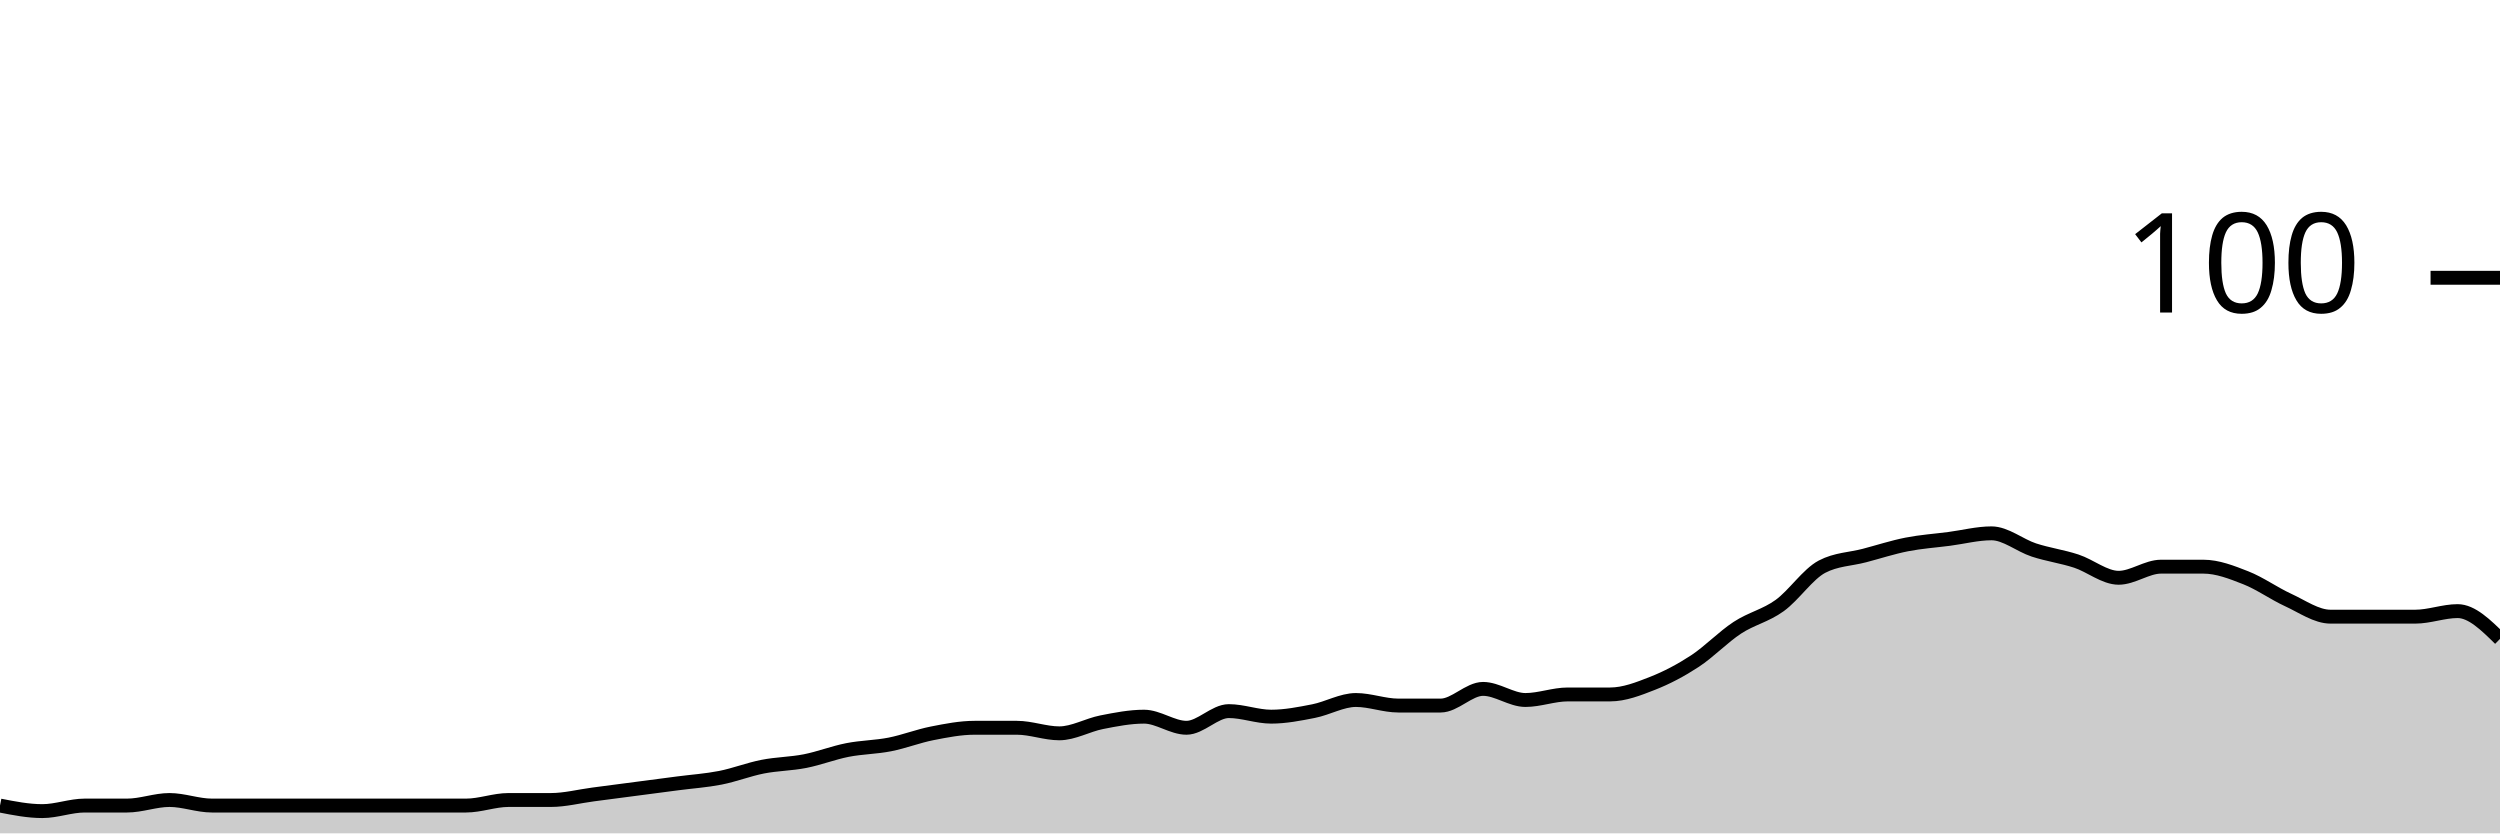
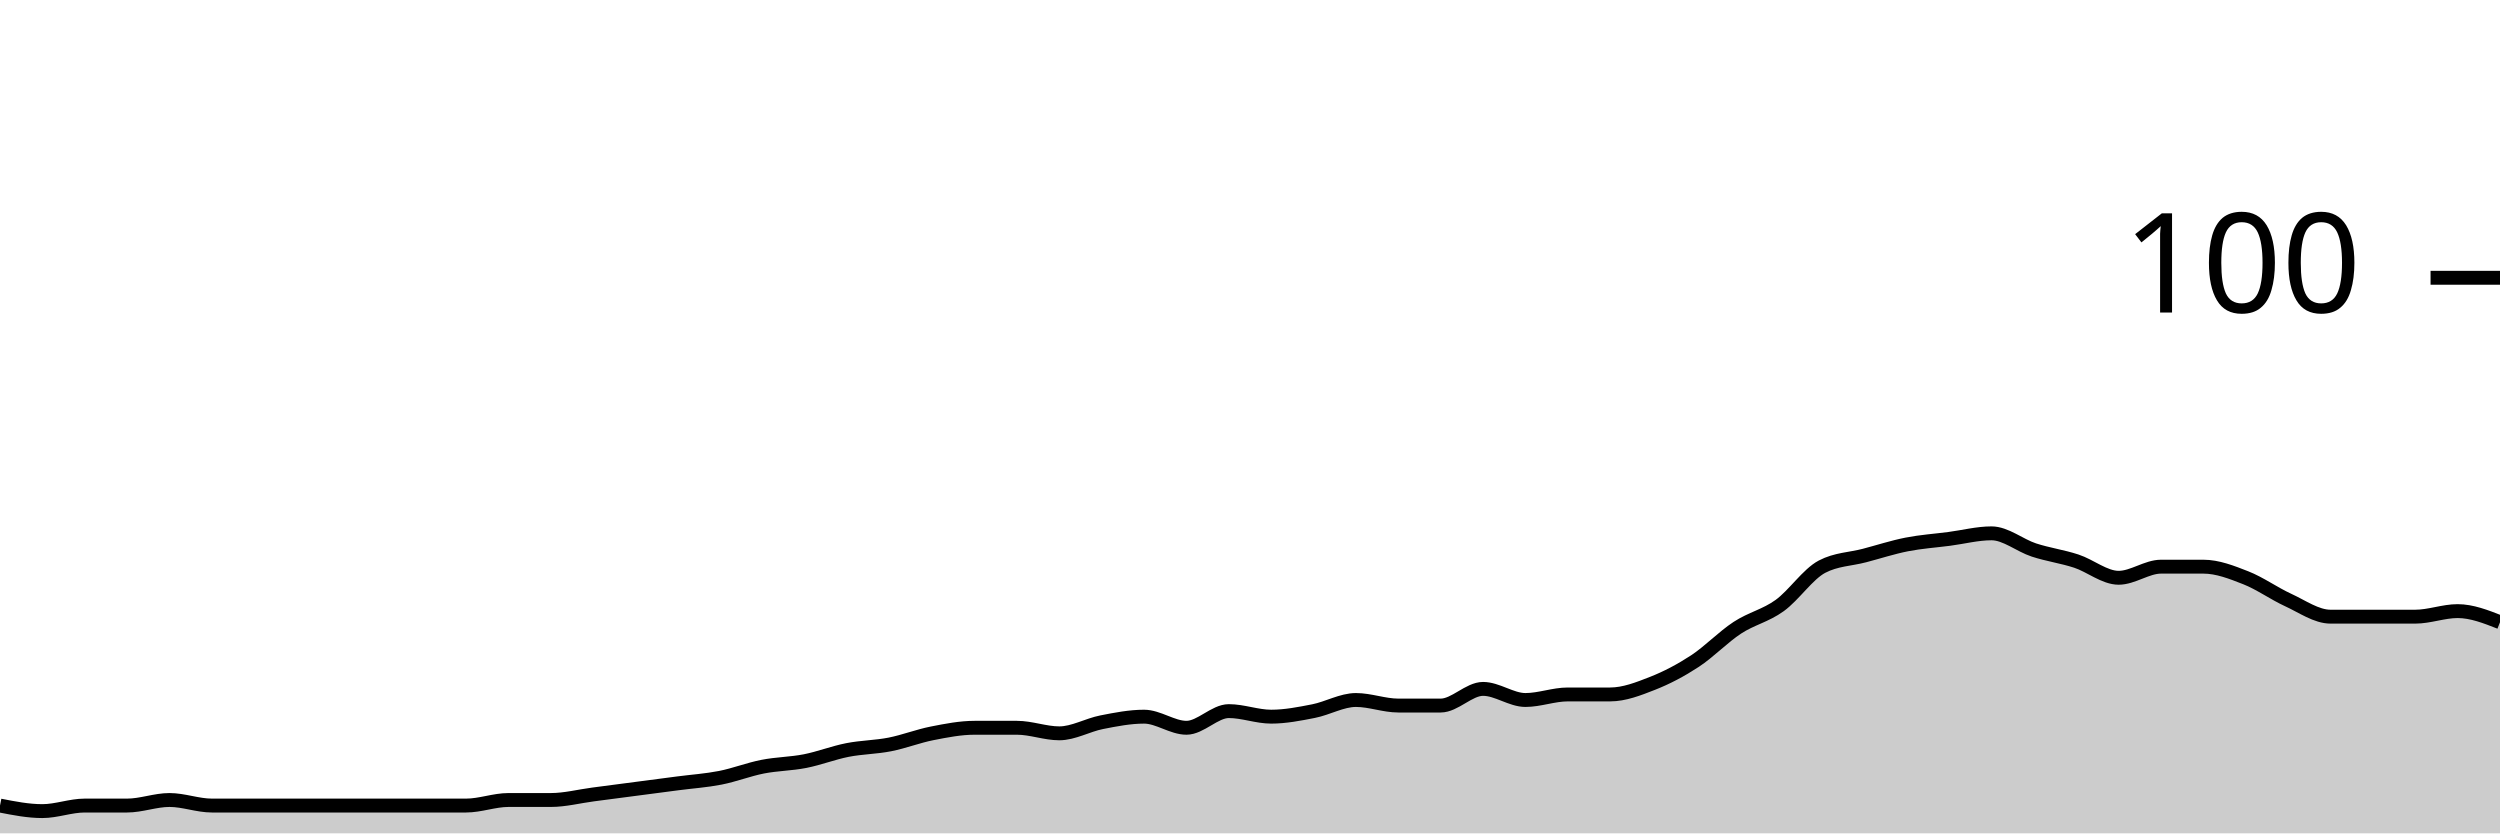
<svg xmlns="http://www.w3.org/2000/svg" viewBox="0 0 180 60">
  <g transform="translate(0,20)">
-     <path class="area" fill="rgba(0, 0, 0, 0.2)" d="M0,38C1.017,38.2,2.034,38.4,3.051,38.4C4.068,38.4,5.085,38,6.102,38C7.119,38,8.136,38,9.153,38C10.169,38,11.186,37.6,12.203,37.6C13.22,37.6,14.237,38,15.254,38C16.271,38,17.288,38,18.305,38C19.322,38,20.339,38,21.356,38C22.373,38,23.39,38,24.407,38C25.424,38,26.441,38,27.458,38C28.475,38,29.492,38,30.508,38C31.525,38,32.542,38,33.559,38C34.576,38,35.593,37.6,36.61,37.6C37.627,37.6,38.644,37.6,39.661,37.6C40.678,37.6,41.695,37.333,42.712,37.2C43.729,37.067,44.746,36.933,45.763,36.8C46.78,36.667,47.797,36.533,48.814,36.4C49.831,36.267,50.847,36.2,51.864,36C52.881,35.8,53.898,35.4,54.915,35.2C55.932,35,56.949,35,57.966,34.8C58.983,34.6,60,34.2,61.017,34C62.034,33.8,63.051,33.8,64.068,33.6C65.085,33.4,66.102,33,67.119,32.8C68.136,32.6,69.153,32.4,70.169,32.4C71.186,32.4,72.203,32.4,73.22,32.4C74.237,32.4,75.254,32.8,76.271,32.8C77.288,32.8,78.305,32.2,79.322,32C80.339,31.8,81.356,31.6,82.373,31.6C83.39,31.6,84.407,32.4,85.424,32.4C86.441,32.4,87.458,31.2,88.475,31.2C89.492,31.2,90.508,31.6,91.525,31.6C92.542,31.6,93.559,31.4,94.576,31.2C95.593,31,96.61,30.4,97.627,30.4C98.644,30.4,99.661,30.8,100.678,30.8C101.695,30.8,102.712,30.8,103.729,30.8C104.746,30.8,105.763,29.6,106.78,29.6C107.797,29.6,108.814,30.4,109.831,30.4C110.847,30.4,111.864,30,112.881,30C113.898,30,114.915,30,115.932,30C116.949,30,117.966,29.6,118.983,29.2C120,28.8,121.017,28.267,122.034,27.6C123.051,26.933,124.068,25.867,125.085,25.2C126.102,24.533,127.119,24.333,128.136,23.6C129.153,22.867,130.169,21.333,131.186,20.8C132.203,20.267,133.22,20.267,134.237,20C135.254,19.733,136.271,19.4,137.288,19.2C138.305,19,139.322,18.933,140.339,18.8C141.356,18.667,142.373,18.4,143.39,18.4C144.407,18.4,145.424,19.267,146.441,19.6C147.458,19.933,148.475,20.067,149.492,20.4C150.508,20.733,151.525,21.6,152.542,21.6C153.559,21.6,154.576,20.8,155.593,20.8C156.61,20.8,157.627,20.8,158.644,20.8C159.661,20.8,160.678,21.2,161.695,21.6C162.712,22,163.729,22.733,164.746,23.2C165.763,23.667,166.78,24.4,167.797,24.4C168.814,24.4,169.831,24.4,170.847,24.4C171.864,24.4,172.881,24.4,173.898,24.4C174.915,24.4,175.932,24,176.949,24C177.966,24,178.983,25,180,26L180,40C178.983,40,177.966,40,176.949,40C175.932,40,174.915,40,173.898,40C172.881,40,171.864,40,170.847,40C169.831,40,168.814,40,167.797,40C166.78,40,165.763,40,164.746,40C163.729,40,162.712,40,161.695,40C160.678,40,159.661,40,158.644,40C157.627,40,156.61,40,155.593,40C154.576,40,153.559,40,152.542,40C151.525,40,150.508,40,149.492,40C148.475,40,147.458,40,146.441,40C145.424,40,144.407,40,143.39,40C142.373,40,141.356,40,140.339,40C139.322,40,138.305,40,137.288,40C136.271,40,135.254,40,134.237,40C133.22,40,132.203,40,131.186,40C130.169,40,129.153,40,128.136,40C127.119,40,126.102,40,125.085,40C124.068,40,123.051,40,122.034,40C121.017,40,120,40,118.983,40C117.966,40,116.949,40,115.932,40C114.915,40,113.898,40,112.881,40C111.864,40,110.847,40,109.831,40C108.814,40,107.797,40,106.78,40C105.763,40,104.746,40,103.729,40C102.712,40,101.695,40,100.678,40C99.661,40,98.644,40,97.627,40C96.61,40,95.593,40,94.576,40C93.559,40,92.542,40,91.525,40C90.508,40,89.492,40,88.475,40C87.458,40,86.441,40,85.424,40C84.407,40,83.39,40,82.373,40C81.356,40,80.339,40,79.322,40C78.305,40,77.288,40,76.271,40C75.254,40,74.237,40,73.22,40C72.203,40,71.186,40,70.169,40C69.153,40,68.136,40,67.119,40C66.102,40,65.085,40,64.068,40C63.051,40,62.034,40,61.017,40C60,40,58.983,40,57.966,40C56.949,40,55.932,40,54.915,40C53.898,40,52.881,40,51.864,40C50.847,40,49.831,40,48.814,40C47.797,40,46.78,40,45.763,40C44.746,40,43.729,40,42.712,40C41.695,40,40.678,40,39.661,40C38.644,40,37.627,40,36.61,40C35.593,40,34.576,40,33.559,40C32.542,40,31.525,40,30.508,40C29.492,40,28.475,40,27.458,40C26.441,40,25.424,40,24.407,40C23.39,40,22.373,40,21.356,40C20.339,40,19.322,40,18.305,40C17.288,40,16.271,40,15.254,40C14.237,40,13.22,40,12.203,40C11.186,40,10.169,40,9.153,40C8.136,40,7.119,40,6.102,40C5.085,40,4.068,40,3.051,40C2.034,40,1.017,40,0,40Z" />
-     <path class="line" stroke="black" fill="none" d="M0,38C1.017,38.2,2.034,38.4,3.051,38.4C4.068,38.4,5.085,38,6.102,38C7.119,38,8.136,38,9.153,38C10.169,38,11.186,37.6,12.203,37.6C13.22,37.6,14.237,38,15.254,38C16.271,38,17.288,38,18.305,38C19.322,38,20.339,38,21.356,38C22.373,38,23.39,38,24.407,38C25.424,38,26.441,38,27.458,38C28.475,38,29.492,38,30.508,38C31.525,38,32.542,38,33.559,38C34.576,38,35.593,37.6,36.61,37.6C37.627,37.6,38.644,37.6,39.661,37.6C40.678,37.6,41.695,37.333,42.712,37.2C43.729,37.067,44.746,36.933,45.763,36.8C46.78,36.667,47.797,36.533,48.814,36.4C49.831,36.267,50.847,36.2,51.864,36C52.881,35.8,53.898,35.4,54.915,35.2C55.932,35,56.949,35,57.966,34.8C58.983,34.6,60,34.2,61.017,34C62.034,33.8,63.051,33.8,64.068,33.6C65.085,33.4,66.102,33,67.119,32.8C68.136,32.6,69.153,32.4,70.169,32.4C71.186,32.4,72.203,32.4,73.22,32.4C74.237,32.4,75.254,32.8,76.271,32.8C77.288,32.8,78.305,32.2,79.322,32C80.339,31.8,81.356,31.6,82.373,31.6C83.39,31.6,84.407,32.4,85.424,32.4C86.441,32.4,87.458,31.2,88.475,31.2C89.492,31.2,90.508,31.6,91.525,31.6C92.542,31.6,93.559,31.4,94.576,31.2C95.593,31,96.61,30.4,97.627,30.4C98.644,30.4,99.661,30.8,100.678,30.8C101.695,30.8,102.712,30.8,103.729,30.8C104.746,30.8,105.763,29.6,106.78,29.6C107.797,29.6,108.814,30.4,109.831,30.4C110.847,30.4,111.864,30,112.881,30C113.898,30,114.915,30,115.932,30C116.949,30,117.966,29.6,118.983,29.2C120,28.8,121.017,28.267,122.034,27.6C123.051,26.933,124.068,25.867,125.085,25.2C126.102,24.533,127.119,24.333,128.136,23.6C129.153,22.867,130.169,21.333,131.186,20.8C132.203,20.267,133.22,20.267,134.237,20C135.254,19.733,136.271,19.4,137.288,19.2C138.305,19,139.322,18.933,140.339,18.8C141.356,18.667,142.373,18.4,143.39,18.4C144.407,18.4,145.424,19.267,146.441,19.6C147.458,19.933,148.475,20.067,149.492,20.4C150.508,20.733,151.525,21.6,152.542,21.6C153.559,21.6,154.576,20.8,155.593,20.8C156.61,20.8,157.627,20.8,158.644,20.8C159.661,20.8,160.678,21.2,161.695,21.6C162.712,22,163.729,22.733,164.746,23.2C165.763,23.667,166.78,24.4,167.797,24.4C168.814,24.4,169.831,24.4,170.847,24.4C171.864,24.4,172.881,24.4,173.898,24.4C174.915,24.4,175.932,24,176.949,24C177.966,24,178.983,25,180,26" />
+     <path class="area" fill="rgba(0, 0, 0, 0.2)" d="M0,38C1.017,38.2,2.034,38.4,3.051,38.4C4.068,38.4,5.085,38,6.102,38C7.119,38,8.136,38,9.153,38C10.169,38,11.186,37.6,12.203,37.6C13.22,37.6,14.237,38,15.254,38C16.271,38,17.288,38,18.305,38C19.322,38,20.339,38,21.356,38C22.373,38,23.39,38,24.407,38C25.424,38,26.441,38,27.458,38C28.475,38,29.492,38,30.508,38C31.525,38,32.542,38,33.559,38C34.576,38,35.593,37.6,36.61,37.6C37.627,37.6,38.644,37.6,39.661,37.6C40.678,37.6,41.695,37.333,42.712,37.2C43.729,37.067,44.746,36.933,45.763,36.8C46.78,36.667,47.797,36.533,48.814,36.4C49.831,36.267,50.847,36.2,51.864,36C52.881,35.8,53.898,35.4,54.915,35.2C55.932,35,56.949,35,57.966,34.8C58.983,34.6,60,34.2,61.017,34C62.034,33.8,63.051,33.8,64.068,33.6C65.085,33.4,66.102,33,67.119,32.8C68.136,32.6,69.153,32.4,70.169,32.4C71.186,32.4,72.203,32.4,73.22,32.4C74.237,32.4,75.254,32.8,76.271,32.8C77.288,32.8,78.305,32.2,79.322,32C80.339,31.8,81.356,31.6,82.373,31.6C83.39,31.6,84.407,32.4,85.424,32.4C86.441,32.4,87.458,31.2,88.475,31.2C89.492,31.2,90.508,31.6,91.525,31.6C92.542,31.6,93.559,31.4,94.576,31.2C95.593,31,96.61,30.4,97.627,30.4C98.644,30.4,99.661,30.8,100.678,30.8C101.695,30.8,102.712,30.8,103.729,30.8C104.746,30.8,105.763,29.6,106.78,29.6C107.797,29.6,108.814,30.4,109.831,30.4C110.847,30.4,111.864,30,112.881,30C113.898,30,114.915,30,115.932,30C116.949,30,117.966,29.6,118.983,29.2C120,28.8,121.017,28.267,122.034,27.6C123.051,26.933,124.068,25.867,125.085,25.2C126.102,24.533,127.119,24.333,128.136,23.6C129.153,22.867,130.169,21.333,131.186,20.8C132.203,20.267,133.22,20.267,134.237,20C135.254,19.733,136.271,19.4,137.288,19.2C138.305,19,139.322,18.933,140.339,18.8C141.356,18.667,142.373,18.4,143.39,18.4C144.407,18.4,145.424,19.267,146.441,19.6C147.458,19.933,148.475,20.067,149.492,20.4C150.508,20.733,151.525,21.6,152.542,21.6C153.559,21.6,154.576,20.8,155.593,20.8C156.61,20.8,157.627,20.8,158.644,20.8C159.661,20.8,160.678,21.2,161.695,21.6C162.712,22,163.729,22.733,164.746,23.2C165.763,23.667,166.78,24.4,167.797,24.4C168.814,24.4,169.831,24.4,170.847,24.4C171.864,24.4,172.881,24.4,173.898,24.4C174.915,24.4,175.932,24,176.949,24C177.966,24,178.983,24.4,180,24.8L180,40C178.983,40,177.966,40,176.949,40C175.932,40,174.915,40,173.898,40C172.881,40,171.864,40,170.847,40C169.831,40,168.814,40,167.797,40C166.78,40,165.763,40,164.746,40C163.729,40,162.712,40,161.695,40C160.678,40,159.661,40,158.644,40C157.627,40,156.61,40,155.593,40C154.576,40,153.559,40,152.542,40C151.525,40,150.508,40,149.492,40C148.475,40,147.458,40,146.441,40C145.424,40,144.407,40,143.39,40C142.373,40,141.356,40,140.339,40C139.322,40,138.305,40,137.288,40C136.271,40,135.254,40,134.237,40C133.22,40,132.203,40,131.186,40C130.169,40,129.153,40,128.136,40C127.119,40,126.102,40,125.085,40C124.068,40,123.051,40,122.034,40C121.017,40,120,40,118.983,40C117.966,40,116.949,40,115.932,40C114.915,40,113.898,40,112.881,40C111.864,40,110.847,40,109.831,40C108.814,40,107.797,40,106.78,40C105.763,40,104.746,40,103.729,40C102.712,40,101.695,40,100.678,40C99.661,40,98.644,40,97.627,40C96.61,40,95.593,40,94.576,40C93.559,40,92.542,40,91.525,40C90.508,40,89.492,40,88.475,40C87.458,40,86.441,40,85.424,40C84.407,40,83.39,40,82.373,40C81.356,40,80.339,40,79.322,40C78.305,40,77.288,40,76.271,40C75.254,40,74.237,40,73.22,40C72.203,40,71.186,40,70.169,40C69.153,40,68.136,40,67.119,40C66.102,40,65.085,40,64.068,40C63.051,40,62.034,40,61.017,40C60,40,58.983,40,57.966,40C56.949,40,55.932,40,54.915,40C53.898,40,52.881,40,51.864,40C50.847,40,49.831,40,48.814,40C47.797,40,46.78,40,45.763,40C44.746,40,43.729,40,42.712,40C41.695,40,40.678,40,39.661,40C38.644,40,37.627,40,36.61,40C35.593,40,34.576,40,33.559,40C32.542,40,31.525,40,30.508,40C29.492,40,28.475,40,27.458,40C26.441,40,25.424,40,24.407,40C23.39,40,22.373,40,21.356,40C20.339,40,19.322,40,18.305,40C17.288,40,16.271,40,15.254,40C14.237,40,13.22,40,12.203,40C11.186,40,10.169,40,9.153,40C8.136,40,7.119,40,6.102,40C5.085,40,4.068,40,3.051,40C2.034,40,1.017,40,0,40Z" />
+     <path class="line" stroke="black" fill="none" d="M0,38C1.017,38.2,2.034,38.4,3.051,38.4C4.068,38.4,5.085,38,6.102,38C7.119,38,8.136,38,9.153,38C10.169,38,11.186,37.6,12.203,37.6C13.22,37.6,14.237,38,15.254,38C16.271,38,17.288,38,18.305,38C19.322,38,20.339,38,21.356,38C22.373,38,23.39,38,24.407,38C25.424,38,26.441,38,27.458,38C28.475,38,29.492,38,30.508,38C31.525,38,32.542,38,33.559,38C34.576,38,35.593,37.6,36.61,37.6C37.627,37.6,38.644,37.6,39.661,37.6C40.678,37.6,41.695,37.333,42.712,37.2C43.729,37.067,44.746,36.933,45.763,36.8C46.78,36.667,47.797,36.533,48.814,36.4C49.831,36.267,50.847,36.2,51.864,36C52.881,35.8,53.898,35.4,54.915,35.2C55.932,35,56.949,35,57.966,34.8C58.983,34.6,60,34.2,61.017,34C62.034,33.8,63.051,33.8,64.068,33.6C65.085,33.4,66.102,33,67.119,32.8C68.136,32.6,69.153,32.4,70.169,32.4C71.186,32.4,72.203,32.4,73.22,32.4C74.237,32.4,75.254,32.8,76.271,32.8C77.288,32.8,78.305,32.2,79.322,32C80.339,31.8,81.356,31.6,82.373,31.6C83.39,31.6,84.407,32.4,85.424,32.4C86.441,32.4,87.458,31.2,88.475,31.2C89.492,31.2,90.508,31.6,91.525,31.6C92.542,31.6,93.559,31.4,94.576,31.2C95.593,31,96.61,30.4,97.627,30.4C98.644,30.4,99.661,30.8,100.678,30.8C101.695,30.8,102.712,30.8,103.729,30.8C104.746,30.8,105.763,29.6,106.78,29.6C107.797,29.6,108.814,30.4,109.831,30.4C110.847,30.4,111.864,30,112.881,30C113.898,30,114.915,30,115.932,30C116.949,30,117.966,29.6,118.983,29.2C120,28.8,121.017,28.267,122.034,27.6C123.051,26.933,124.068,25.867,125.085,25.2C126.102,24.533,127.119,24.333,128.136,23.6C129.153,22.867,130.169,21.333,131.186,20.8C132.203,20.267,133.22,20.267,134.237,20C135.254,19.733,136.271,19.4,137.288,19.2C138.305,19,139.322,18.933,140.339,18.8C141.356,18.667,142.373,18.4,143.39,18.4C144.407,18.4,145.424,19.267,146.441,19.6C147.458,19.933,148.475,20.067,149.492,20.4C150.508,20.733,151.525,21.6,152.542,21.6C153.559,21.6,154.576,20.8,155.593,20.8C156.61,20.8,157.627,20.8,158.644,20.8C159.661,20.8,160.678,21.2,161.695,21.6C162.712,22,163.729,22.733,164.746,23.2C165.763,23.667,166.78,24.4,167.797,24.4C168.814,24.4,169.831,24.4,170.847,24.4C171.864,24.4,172.881,24.4,173.898,24.4C174.915,24.4,175.932,24,176.949,24C177.966,24,178.983,24.4,180,24.8" />
    <path class="axis-ceiling" stroke-width="1" stroke="black" fill="none" d="M175,0L180,0" />
    <text class="axis-ceiling-label" font-family="sans-serif" text-anchor="end" font-size="10px" x="170" y="2.5">100</text>
  </g>
</svg>
